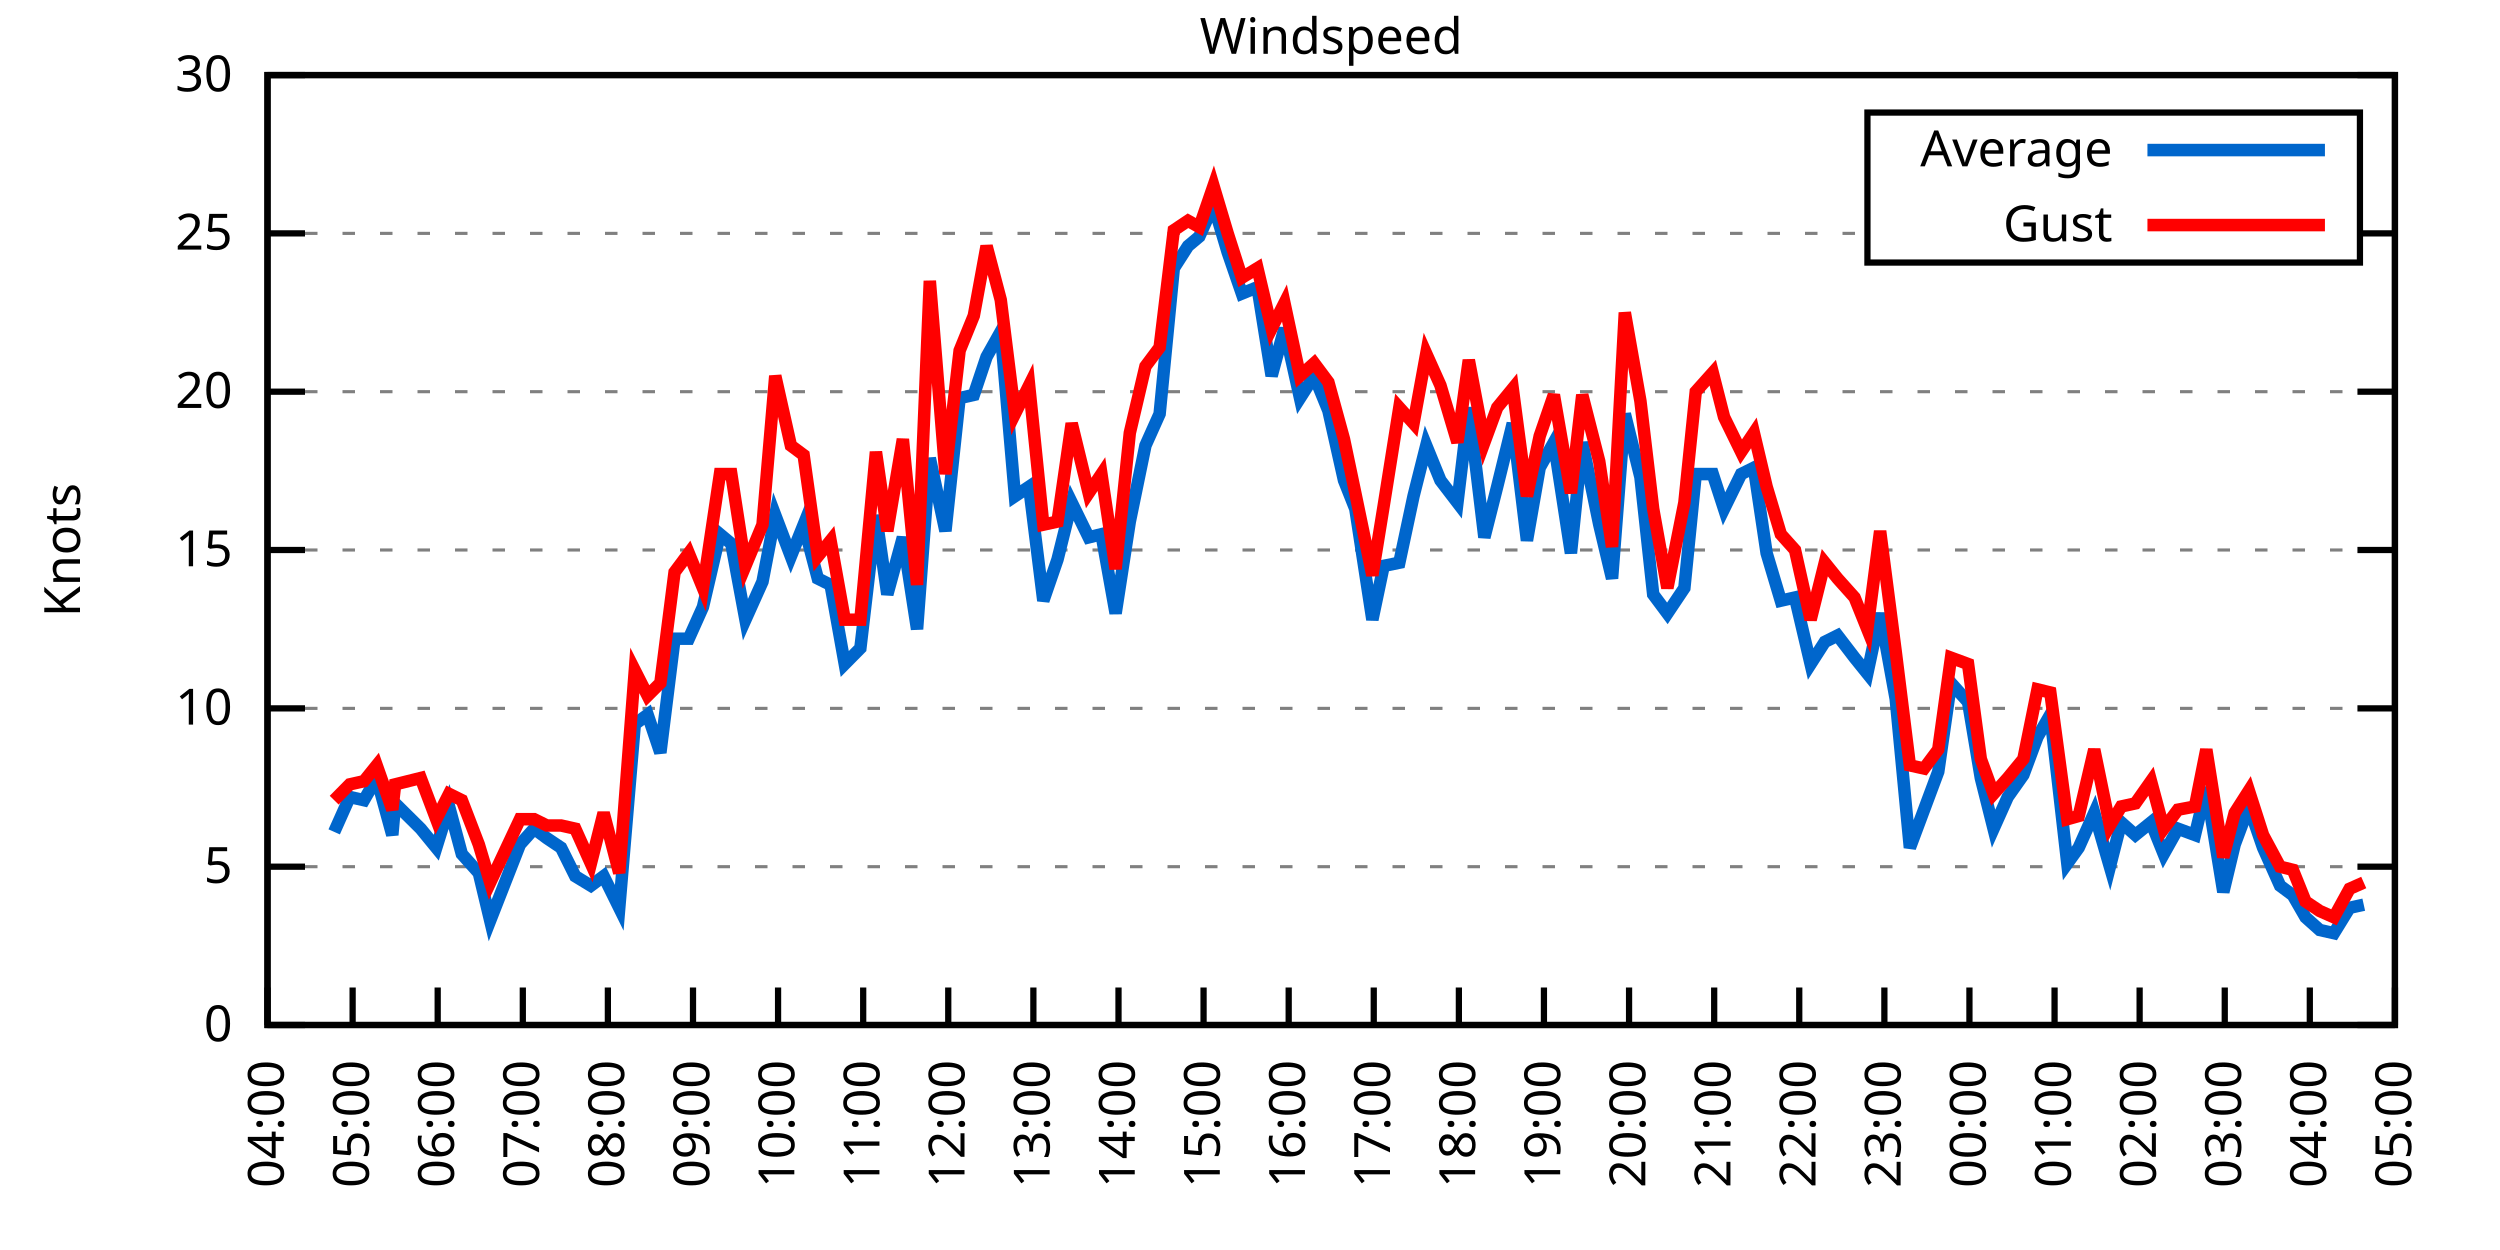
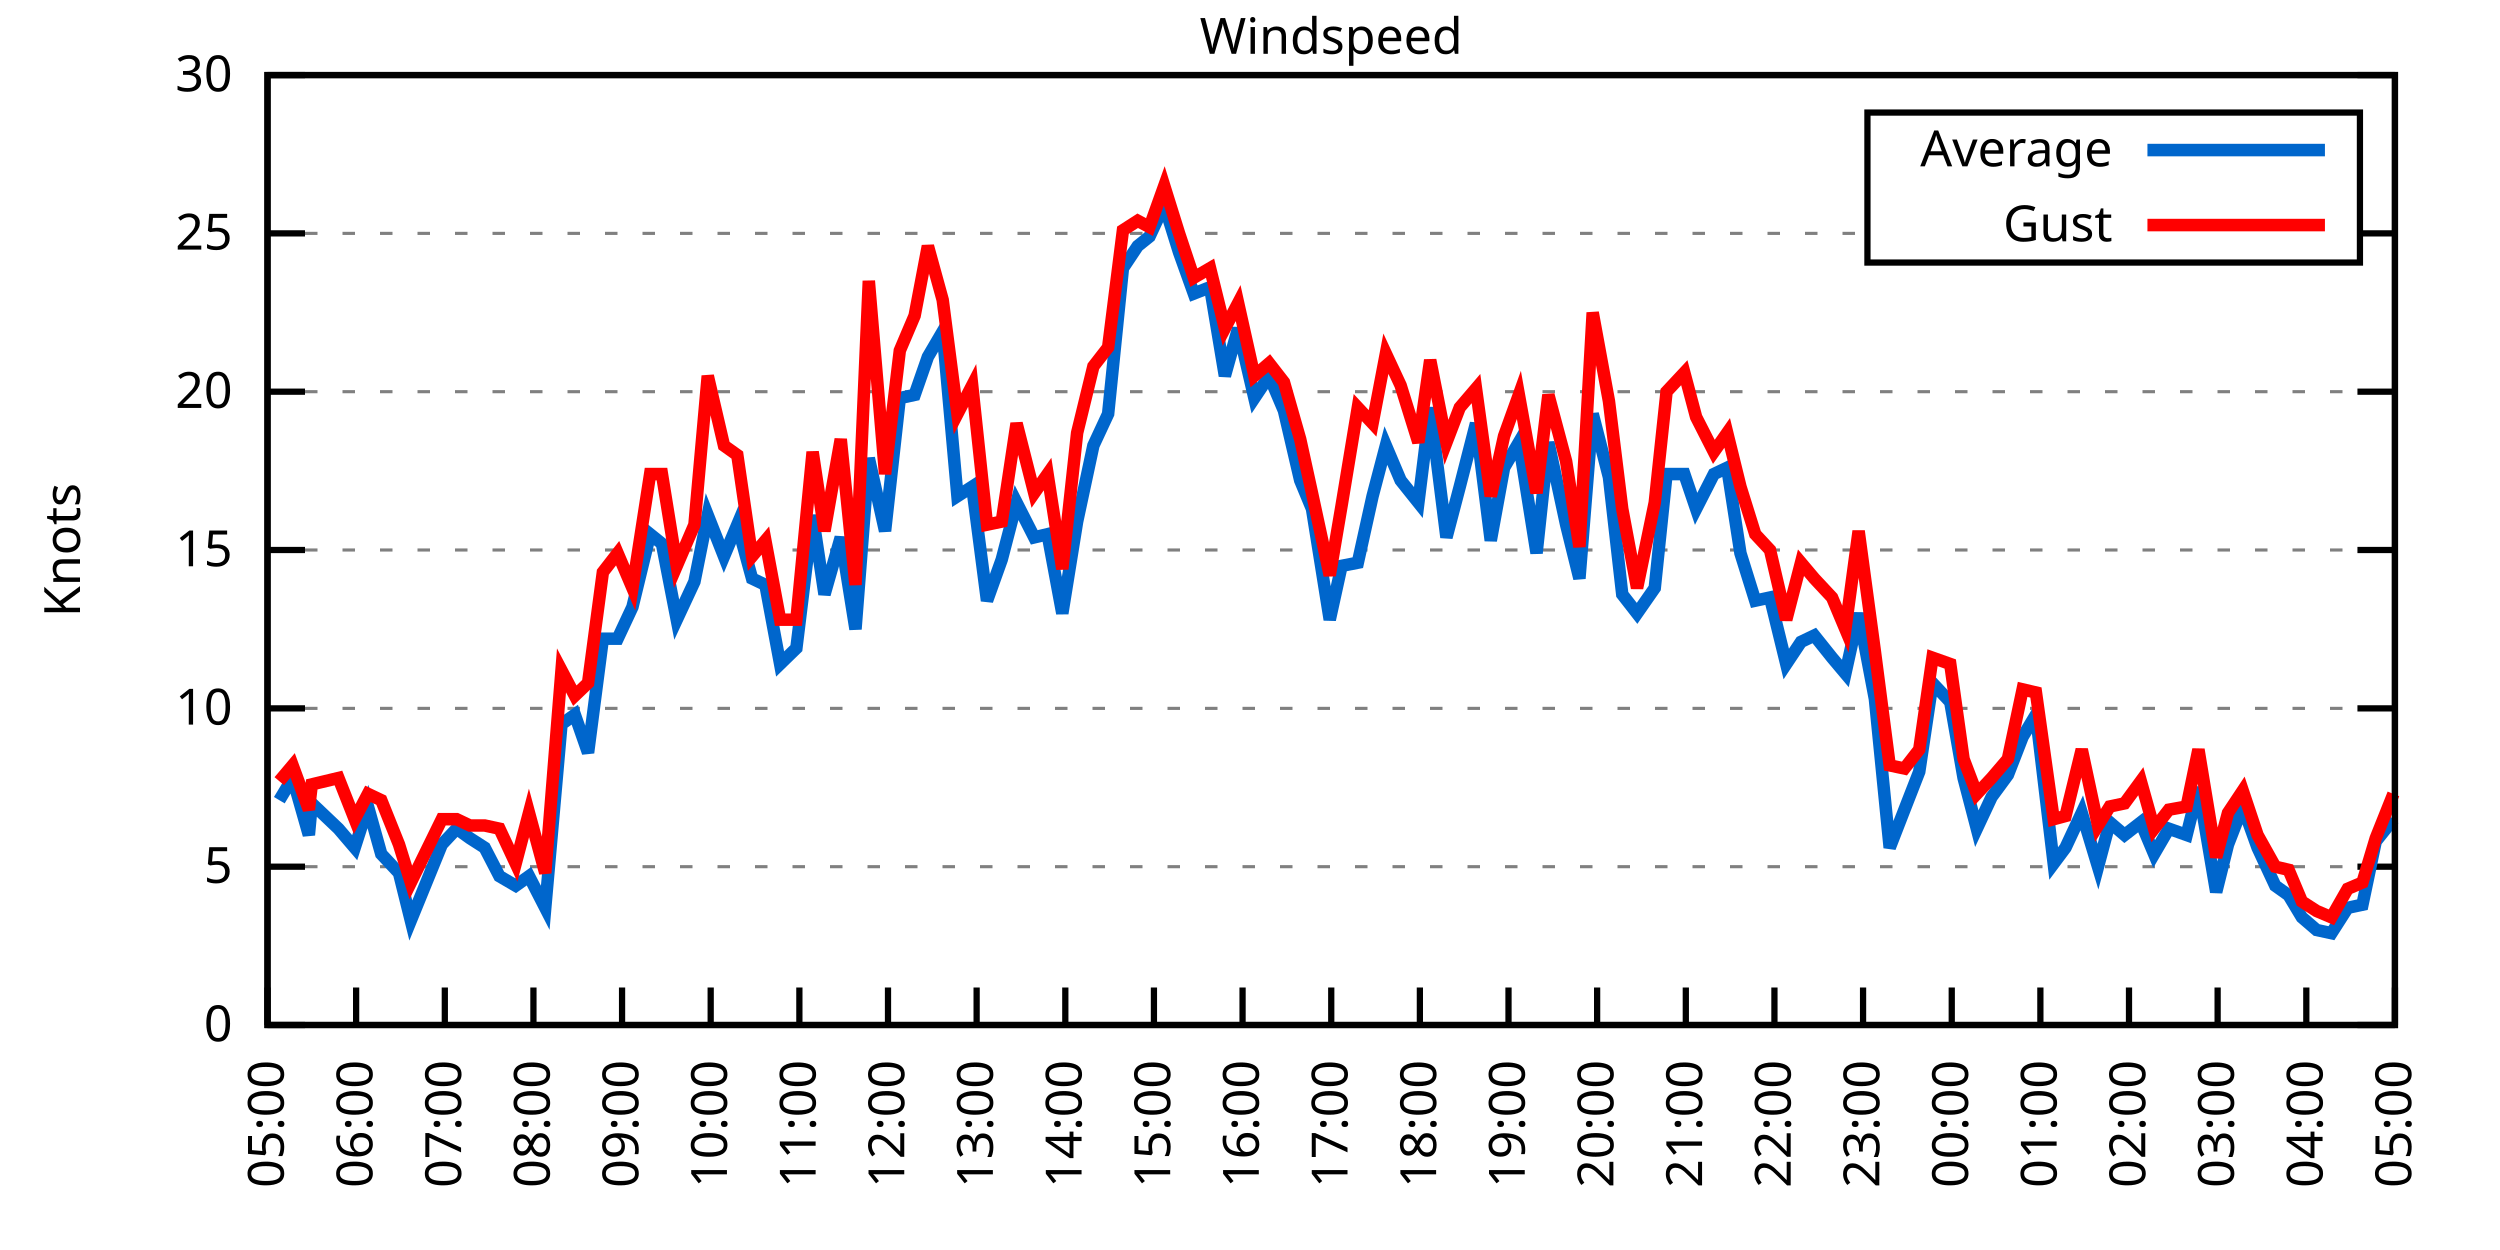
<svg xmlns="http://www.w3.org/2000/svg" xmlns:xlink="http://www.w3.org/1999/xlink" width="400" height="200" viewBox="0 0 400 200">
  <g id="gnuplot_canvas">
    <rect x="0" y="0" width="400" height="200" fill="none" />
    <defs>
      <circle id="gpDot" r="0.5" stroke-width="0.5" stroke="currentColor" />
      <path id="gpPt0" stroke-width="0.333" stroke="currentColor" d="M-1,0 h2 M0,-1 v2" />
      <path id="gpPt1" stroke-width="0.333" stroke="currentColor" d="M-1,-1 L1,1 M1,-1 L-1,1" />
      <path id="gpPt2" stroke-width="0.333" stroke="currentColor" d="M-1,0 L1,0 M0,-1 L0,1 M-1,-1 L1,1 M-1,1 L1,-1" />
      <rect id="gpPt3" stroke-width="0.333" stroke="currentColor" x="-1" y="-1" width="2" height="2" />
      <rect id="gpPt4" stroke-width="0.333" stroke="currentColor" fill="currentColor" x="-1" y="-1" width="2" height="2" />
      <circle id="gpPt5" stroke-width="0.333" stroke="currentColor" cx="0" cy="0" r="1" />
      <use xlink:href="#gpPt5" id="gpPt6" fill="currentColor" stroke="none" />
      <path id="gpPt7" stroke-width="0.333" stroke="currentColor" d="M0,-1.33 L-1.33,0.67 L1.33,0.67 z" />
      <use xlink:href="#gpPt7" id="gpPt8" fill="currentColor" stroke="none" />
      <use xlink:href="#gpPt7" id="gpPt9" stroke="currentColor" transform="rotate(180)" />
      <use xlink:href="#gpPt9" id="gpPt10" fill="currentColor" stroke="none" />
      <use xlink:href="#gpPt3" id="gpPt11" stroke="currentColor" transform="rotate(45)" />
      <use xlink:href="#gpPt11" id="gpPt12" fill="currentColor" stroke="none" />
      <path id="gpPt13" stroke-width="0.333" stroke="currentColor" d="M0,1.330 L1.265,0.411 L0.782,-1.067 L-0.782,-1.076 L-1.265,0.411 z" />
      <use xlink:href="#gpPt13" id="gpPt14" fill="currentColor" stroke="none" />
      <filter id="textbox" filterUnits="objectBoundingBox" x="0" y="0" height="1" width="1">
        <feFlood flood-color="white" flood-opacity="1" result="bgnd" />
        <feComposite in="SourceGraphic" in2="bgnd" operator="atop" />
      </filter>
      <filter id="greybox" filterUnits="objectBoundingBox" x="0" y="0" height="1" width="1">
        <feFlood flood-color="lightgrey" flood-opacity="1" result="grey" />
        <feComposite in="SourceGraphic" in2="grey" operator="atop" />
      </filter>
    </defs>
    <g fill="none" color="white" stroke="currentColor" stroke-width="1.00" stroke-linecap="butt" stroke-linejoin="miter">
</g>
    <g fill="none" color="black" stroke="currentColor" stroke-width="1.00" stroke-linecap="butt" stroke-linejoin="miter">
      <g stroke="none" shape-rendering="crispEdges">
        <polygon fill="rgb(255, 255, 255)" points="42.80,164.00 383.18,164.00 383.18,12.02 42.80,12.02 " />
      </g>
    </g>
    <g fill="none" color="black" stroke="currentColor" stroke-width="1.00" stroke-linecap="butt" stroke-linejoin="miter">
</g>
    <g fill="none" color="black" stroke="black" stroke-width="0.50" stroke-linecap="butt" stroke-linejoin="miter">
</g>
    <g fill="none" color="gray" stroke="currentColor" stroke-width="0.50" stroke-linecap="butt" stroke-linejoin="miter">
      <path stroke="gray" stroke-dasharray="2,4" class="gridline" d="M42.80,164.00 L383.19,164.00  " />
    </g>
    <g fill="none" color="gray" stroke="gray" stroke-width="1.00" stroke-linecap="butt" stroke-linejoin="miter">
</g>
    <g fill="none" color="black" stroke="currentColor" stroke-width="1.00" stroke-linecap="butt" stroke-linejoin="miter">
      <path stroke="black" d="M42.80,164.00 L48.80,164.00 M383.19,164.00 L377.19,164.00  " />
      <g transform="translate(37.20,166.60)" stroke="none" fill="black" font-family="Sans" font-size="8.00" text-anchor="end">
        <text>
          <tspan font-family="Sans"> 0</tspan>
        </text>
      </g>
    </g>
    <g fill="none" color="black" stroke="currentColor" stroke-width="1.00" stroke-linecap="butt" stroke-linejoin="miter">
</g>
    <g fill="none" color="black" stroke="black" stroke-width="0.50" stroke-linecap="butt" stroke-linejoin="miter">
</g>
    <g fill="none" color="gray" stroke="currentColor" stroke-width="0.50" stroke-linecap="butt" stroke-linejoin="miter">
      <path stroke="gray" stroke-dasharray="2,4" class="gridline" d="M42.80,138.67 L383.19,138.67  " />
    </g>
    <g fill="none" color="gray" stroke="gray" stroke-width="1.00" stroke-linecap="butt" stroke-linejoin="miter">
</g>
    <g fill="none" color="black" stroke="currentColor" stroke-width="1.00" stroke-linecap="butt" stroke-linejoin="miter">
      <path stroke="black" d="M42.80,138.67 L48.80,138.67 M383.19,138.67 L377.19,138.67  " />
      <g transform="translate(37.20,141.27)" stroke="none" fill="black" font-family="Sans" font-size="8.00" text-anchor="end">
        <text>
          <tspan font-family="Sans"> 5</tspan>
        </text>
      </g>
    </g>
    <g fill="none" color="black" stroke="currentColor" stroke-width="1.00" stroke-linecap="butt" stroke-linejoin="miter">
</g>
    <g fill="none" color="black" stroke="black" stroke-width="0.50" stroke-linecap="butt" stroke-linejoin="miter">
</g>
    <g fill="none" color="gray" stroke="currentColor" stroke-width="0.50" stroke-linecap="butt" stroke-linejoin="miter">
      <path stroke="gray" stroke-dasharray="2,4" class="gridline" d="M42.80,113.34 L383.19,113.34  " />
    </g>
    <g fill="none" color="gray" stroke="gray" stroke-width="1.00" stroke-linecap="butt" stroke-linejoin="miter">
</g>
    <g fill="none" color="black" stroke="currentColor" stroke-width="1.00" stroke-linecap="butt" stroke-linejoin="miter">
      <path stroke="black" d="M42.80,113.34 L48.80,113.34 M383.19,113.34 L377.19,113.34  " />
      <g transform="translate(37.20,115.94)" stroke="none" fill="black" font-family="Sans" font-size="8.00" text-anchor="end">
        <text>
          <tspan font-family="Sans"> 10</tspan>
        </text>
      </g>
    </g>
    <g fill="none" color="black" stroke="currentColor" stroke-width="1.00" stroke-linecap="butt" stroke-linejoin="miter">
</g>
    <g fill="none" color="black" stroke="black" stroke-width="0.50" stroke-linecap="butt" stroke-linejoin="miter">
</g>
    <g fill="none" color="gray" stroke="currentColor" stroke-width="0.50" stroke-linecap="butt" stroke-linejoin="miter">
      <path stroke="gray" stroke-dasharray="2,4" class="gridline" d="M42.80,88.00 L383.19,88.00  " />
    </g>
    <g fill="none" color="gray" stroke="gray" stroke-width="1.00" stroke-linecap="butt" stroke-linejoin="miter">
</g>
    <g fill="none" color="black" stroke="currentColor" stroke-width="1.00" stroke-linecap="butt" stroke-linejoin="miter">
      <path stroke="black" d="M42.80,88.00 L48.80,88.00 M383.19,88.00 L377.19,88.00  " />
      <g transform="translate(37.20,90.60)" stroke="none" fill="black" font-family="Sans" font-size="8.00" text-anchor="end">
        <text>
          <tspan font-family="Sans"> 15</tspan>
        </text>
      </g>
    </g>
    <g fill="none" color="black" stroke="currentColor" stroke-width="1.00" stroke-linecap="butt" stroke-linejoin="miter">
</g>
    <g fill="none" color="black" stroke="black" stroke-width="0.50" stroke-linecap="butt" stroke-linejoin="miter">
</g>
    <g fill="none" color="gray" stroke="currentColor" stroke-width="0.50" stroke-linecap="butt" stroke-linejoin="miter">
      <path stroke="gray" stroke-dasharray="2,4" class="gridline" d="M42.80,62.67 L383.19,62.67  " />
    </g>
    <g fill="none" color="gray" stroke="gray" stroke-width="1.00" stroke-linecap="butt" stroke-linejoin="miter">
</g>
    <g fill="none" color="black" stroke="currentColor" stroke-width="1.00" stroke-linecap="butt" stroke-linejoin="miter">
      <path stroke="black" d="M42.80,62.67 L48.80,62.67 M383.19,62.67 L377.19,62.67  " />
      <g transform="translate(37.20,65.27)" stroke="none" fill="black" font-family="Sans" font-size="8.00" text-anchor="end">
        <text>
          <tspan font-family="Sans"> 20</tspan>
        </text>
      </g>
    </g>
    <g fill="none" color="black" stroke="currentColor" stroke-width="1.00" stroke-linecap="butt" stroke-linejoin="miter">
</g>
    <g fill="none" color="black" stroke="black" stroke-width="0.50" stroke-linecap="butt" stroke-linejoin="miter">
</g>
    <g fill="none" color="gray" stroke="currentColor" stroke-width="0.50" stroke-linecap="butt" stroke-linejoin="miter">
      <path stroke="gray" stroke-dasharray="2,4" class="gridline" d="M42.80,37.34 L298.79,37.34 M377.59,37.34 L383.19,37.34  " />
    </g>
    <g fill="none" color="gray" stroke="gray" stroke-width="1.00" stroke-linecap="butt" stroke-linejoin="miter">
</g>
    <g fill="none" color="black" stroke="currentColor" stroke-width="1.00" stroke-linecap="butt" stroke-linejoin="miter">
      <path stroke="black" d="M42.80,37.34 L48.80,37.34 M383.19,37.34 L377.19,37.34  " />
      <g transform="translate(37.20,39.94)" stroke="none" fill="black" font-family="Sans" font-size="8.00" text-anchor="end">
        <text>
          <tspan font-family="Sans"> 25</tspan>
        </text>
      </g>
    </g>
    <g fill="none" color="black" stroke="currentColor" stroke-width="1.00" stroke-linecap="butt" stroke-linejoin="miter">
</g>
    <g fill="none" color="black" stroke="black" stroke-width="0.50" stroke-linecap="butt" stroke-linejoin="miter">
</g>
    <g fill="none" color="gray" stroke="currentColor" stroke-width="0.50" stroke-linecap="butt" stroke-linejoin="miter">
      <path stroke="gray" stroke-dasharray="2,4" class="gridline" d="M42.80,12.01 L383.19,12.01  " />
    </g>
    <g fill="none" color="gray" stroke="gray" stroke-width="1.00" stroke-linecap="butt" stroke-linejoin="miter">
</g>
    <g fill="none" color="black" stroke="currentColor" stroke-width="1.00" stroke-linecap="butt" stroke-linejoin="miter">
      <path stroke="black" d="M42.80,12.01 L48.80,12.01 M383.19,12.01 L377.19,12.01  " />
      <g transform="translate(37.20,14.61)" stroke="none" fill="black" font-family="Sans" font-size="8.00" text-anchor="end">
        <text>
          <tspan font-family="Sans"> 30</tspan>
        </text>
      </g>
    </g>
    <g fill="none" color="black" stroke="currentColor" stroke-width="1.00" stroke-linecap="butt" stroke-linejoin="miter">
      <path stroke="black" d="M42.80,164.00 L42.80,158.00  " />
      <g transform="translate(45.40,169.60) rotate(270.00)" stroke="none" fill="black" font-family="Sans" font-size="8.00" text-anchor="end">
        <text>
-           <tspan font-family="Sans">04:00</tspan>
-         </text>
-       </g>
-     </g>
-     <g fill="none" color="black" stroke="currentColor" stroke-width="1.00" stroke-linecap="butt" stroke-linejoin="miter">
-       <path stroke="black" d="M56.42,164.00 L56.42,158.00  " />
-       <g transform="translate(59.02,169.60) rotate(270.00)" stroke="none" fill="black" font-family="Sans" font-size="8.00" text-anchor="end">
-         <text>
          <tspan font-family="Sans">05:00</tspan>
        </text>
      </g>
    </g>
    <g fill="none" color="black" stroke="currentColor" stroke-width="1.00" stroke-linecap="butt" stroke-linejoin="miter">
-       <path stroke="black" d="M70.03,164.00 L70.03,158.00  " />
-       <g transform="translate(72.63,169.60) rotate(270.00)" stroke="none" fill="black" font-family="Sans" font-size="8.00" text-anchor="end">
+       <path stroke="black" d="M56.98,164.00 L56.98,158.00  " />
+       <g transform="translate(59.58,169.60) rotate(270.00)" stroke="none" fill="black" font-family="Sans" font-size="8.00" text-anchor="end">
        <text>
          <tspan font-family="Sans">06:00</tspan>
        </text>
      </g>
    </g>
    <g fill="none" color="black" stroke="currentColor" stroke-width="1.00" stroke-linecap="butt" stroke-linejoin="miter">
-       <path stroke="black" d="M83.65,164.00 L83.65,158.00  " />
-       <g transform="translate(86.25,169.60) rotate(270.00)" stroke="none" fill="black" font-family="Sans" font-size="8.00" text-anchor="end">
+       <path stroke="black" d="M71.17,164.00 L71.17,158.00  " />
+       <g transform="translate(73.77,169.60) rotate(270.00)" stroke="none" fill="black" font-family="Sans" font-size="8.00" text-anchor="end">
        <text>
          <tspan font-family="Sans">07:00</tspan>
        </text>
      </g>
    </g>
    <g fill="none" color="black" stroke="currentColor" stroke-width="1.00" stroke-linecap="butt" stroke-linejoin="miter">
-       <path stroke="black" d="M97.26,164.00 L97.26,158.00  " />
-       <g transform="translate(99.86,169.60) rotate(270.00)" stroke="none" fill="black" font-family="Sans" font-size="8.00" text-anchor="end">
+       <path stroke="black" d="M85.35,164.00 L85.35,158.00  " />
+       <g transform="translate(87.95,169.60) rotate(270.00)" stroke="none" fill="black" font-family="Sans" font-size="8.00" text-anchor="end">
        <text>
          <tspan font-family="Sans">08:00</tspan>
        </text>
      </g>
    </g>
    <g fill="none" color="black" stroke="currentColor" stroke-width="1.00" stroke-linecap="butt" stroke-linejoin="miter">
-       <path stroke="black" d="M110.88,164.00 L110.88,158.00  " />
-       <g transform="translate(113.48,169.60) rotate(270.00)" stroke="none" fill="black" font-family="Sans" font-size="8.00" text-anchor="end">
+       <path stroke="black" d="M99.53,164.00 L99.53,158.00  " />
+       <g transform="translate(102.13,169.60) rotate(270.00)" stroke="none" fill="black" font-family="Sans" font-size="8.00" text-anchor="end">
        <text>
          <tspan font-family="Sans">09:00</tspan>
        </text>
      </g>
    </g>
    <g fill="none" color="black" stroke="currentColor" stroke-width="1.00" stroke-linecap="butt" stroke-linejoin="miter">
-       <path stroke="black" d="M124.49,164.00 L124.49,158.00  " />
-       <g transform="translate(127.09,169.60) rotate(270.00)" stroke="none" fill="black" font-family="Sans" font-size="8.00" text-anchor="end">
+       <path stroke="black" d="M113.71,164.00 L113.71,158.00  " />
+       <g transform="translate(116.31,169.60) rotate(270.00)" stroke="none" fill="black" font-family="Sans" font-size="8.00" text-anchor="end">
        <text>
          <tspan font-family="Sans">10:00</tspan>
        </text>
      </g>
    </g>
    <g fill="none" color="black" stroke="currentColor" stroke-width="1.00" stroke-linecap="butt" stroke-linejoin="miter">
-       <path stroke="black" d="M138.11,164.00 L138.11,158.00  " />
-       <g transform="translate(140.71,169.60) rotate(270.00)" stroke="none" fill="black" font-family="Sans" font-size="8.00" text-anchor="end">
+       <path stroke="black" d="M127.90,164.00 L127.90,158.00  " />
+       <g transform="translate(130.50,169.60) rotate(270.00)" stroke="none" fill="black" font-family="Sans" font-size="8.00" text-anchor="end">
        <text>
          <tspan font-family="Sans">11:00</tspan>
        </text>
      </g>
    </g>
    <g fill="none" color="black" stroke="currentColor" stroke-width="1.00" stroke-linecap="butt" stroke-linejoin="miter">
-       <path stroke="black" d="M151.72,164.00 L151.72,158.00  " />
-       <g transform="translate(154.32,169.60) rotate(270.00)" stroke="none" fill="black" font-family="Sans" font-size="8.00" text-anchor="end">
+       <path stroke="black" d="M142.08,164.00 L142.08,158.00  " />
+       <g transform="translate(144.68,169.60) rotate(270.00)" stroke="none" fill="black" font-family="Sans" font-size="8.00" text-anchor="end">
        <text>
          <tspan font-family="Sans">12:00</tspan>
        </text>
      </g>
    </g>
    <g fill="none" color="black" stroke="currentColor" stroke-width="1.00" stroke-linecap="butt" stroke-linejoin="miter">
-       <path stroke="black" d="M165.34,164.00 L165.34,158.00  " />
-       <g transform="translate(167.94,169.60) rotate(270.00)" stroke="none" fill="black" font-family="Sans" font-size="8.00" text-anchor="end">
+       <path stroke="black" d="M156.26,164.00 L156.26,158.00  " />
+       <g transform="translate(158.86,169.60) rotate(270.00)" stroke="none" fill="black" font-family="Sans" font-size="8.00" text-anchor="end">
        <text>
          <tspan font-family="Sans">13:00</tspan>
        </text>
      </g>
    </g>
    <g fill="none" color="black" stroke="currentColor" stroke-width="1.00" stroke-linecap="butt" stroke-linejoin="miter">
-       <path stroke="black" d="M178.96,164.00 L178.96,158.00  " />
-       <g transform="translate(181.56,169.60) rotate(270.00)" stroke="none" fill="black" font-family="Sans" font-size="8.00" text-anchor="end">
+       <path stroke="black" d="M170.45,164.00 L170.45,158.00  " />
+       <g transform="translate(173.05,169.60) rotate(270.00)" stroke="none" fill="black" font-family="Sans" font-size="8.00" text-anchor="end">
        <text>
          <tspan font-family="Sans">14:00</tspan>
        </text>
      </g>
    </g>
    <g fill="none" color="black" stroke="currentColor" stroke-width="1.00" stroke-linecap="butt" stroke-linejoin="miter">
-       <path stroke="black" d="M192.57,164.00 L192.57,158.00  " />
-       <g transform="translate(195.17,169.60) rotate(270.00)" stroke="none" fill="black" font-family="Sans" font-size="8.00" text-anchor="end">
+       <path stroke="black" d="M184.63,164.00 L184.63,158.00  " />
+       <g transform="translate(187.23,169.60) rotate(270.00)" stroke="none" fill="black" font-family="Sans" font-size="8.00" text-anchor="end">
        <text>
          <tspan font-family="Sans">15:00</tspan>
        </text>
      </g>
    </g>
    <g fill="none" color="black" stroke="currentColor" stroke-width="1.00" stroke-linecap="butt" stroke-linejoin="miter">
-       <path stroke="black" d="M206.19,164.00 L206.19,158.00  " />
-       <g transform="translate(208.79,169.60) rotate(270.00)" stroke="none" fill="black" font-family="Sans" font-size="8.00" text-anchor="end">
+       <path stroke="black" d="M198.81,164.00 L198.81,158.00  " />
+       <g transform="translate(201.41,169.60) rotate(270.00)" stroke="none" fill="black" font-family="Sans" font-size="8.00" text-anchor="end">
        <text>
          <tspan font-family="Sans">16:00</tspan>
        </text>
      </g>
    </g>
    <g fill="none" color="black" stroke="currentColor" stroke-width="1.00" stroke-linecap="butt" stroke-linejoin="miter">
-       <path stroke="black" d="M219.80,164.00 L219.80,158.00  " />
-       <g transform="translate(222.40,169.60) rotate(270.00)" stroke="none" fill="black" font-family="Sans" font-size="8.00" text-anchor="end">
+       <path stroke="black" d="M213.00,164.00 L213.00,158.00  " />
+       <g transform="translate(215.60,169.60) rotate(270.00)" stroke="none" fill="black" font-family="Sans" font-size="8.00" text-anchor="end">
        <text>
          <tspan font-family="Sans">17:00</tspan>
        </text>
      </g>
    </g>
    <g fill="none" color="black" stroke="currentColor" stroke-width="1.00" stroke-linecap="butt" stroke-linejoin="miter">
-       <path stroke="black" d="M233.42,164.00 L233.42,158.00  " />
-       <g transform="translate(236.02,169.60) rotate(270.00)" stroke="none" fill="black" font-family="Sans" font-size="8.00" text-anchor="end">
+       <path stroke="black" d="M227.18,164.00 L227.18,158.00  " />
+       <g transform="translate(229.78,169.60) rotate(270.00)" stroke="none" fill="black" font-family="Sans" font-size="8.00" text-anchor="end">
        <text>
          <tspan font-family="Sans">18:00</tspan>
        </text>
      </g>
    </g>
    <g fill="none" color="black" stroke="currentColor" stroke-width="1.00" stroke-linecap="butt" stroke-linejoin="miter">
-       <path stroke="black" d="M247.03,164.00 L247.03,158.00  " />
-       <g transform="translate(249.63,169.60) rotate(270.00)" stroke="none" fill="black" font-family="Sans" font-size="8.00" text-anchor="end">
+       <path stroke="black" d="M241.36,164.00 L241.36,158.00  " />
+       <g transform="translate(243.96,169.60) rotate(270.00)" stroke="none" fill="black" font-family="Sans" font-size="8.00" text-anchor="end">
        <text>
          <tspan font-family="Sans">19:00</tspan>
        </text>
      </g>
    </g>
    <g fill="none" color="black" stroke="currentColor" stroke-width="1.00" stroke-linecap="butt" stroke-linejoin="miter">
-       <path stroke="black" d="M260.65,164.00 L260.65,158.00  " />
-       <g transform="translate(263.25,169.60) rotate(270.00)" stroke="none" fill="black" font-family="Sans" font-size="8.00" text-anchor="end">
+       <path stroke="black" d="M255.54,164.00 L255.54,158.00  " />
+       <g transform="translate(258.14,169.60) rotate(270.00)" stroke="none" fill="black" font-family="Sans" font-size="8.00" text-anchor="end">
        <text>
          <tspan font-family="Sans">20:00</tspan>
        </text>
      </g>
    </g>
    <g fill="none" color="black" stroke="currentColor" stroke-width="1.00" stroke-linecap="butt" stroke-linejoin="miter">
-       <path stroke="black" d="M274.27,164.00 L274.27,158.00  " />
-       <g transform="translate(276.87,169.60) rotate(270.00)" stroke="none" fill="black" font-family="Sans" font-size="8.00" text-anchor="end">
+       <path stroke="black" d="M269.73,164.00 L269.73,158.00  " />
+       <g transform="translate(272.33,169.60) rotate(270.00)" stroke="none" fill="black" font-family="Sans" font-size="8.00" text-anchor="end">
        <text>
          <tspan font-family="Sans">21:00</tspan>
        </text>
      </g>
    </g>
    <g fill="none" color="black" stroke="currentColor" stroke-width="1.00" stroke-linecap="butt" stroke-linejoin="miter">
-       <path stroke="black" d="M287.88,164.00 L287.88,158.00  " />
-       <g transform="translate(290.48,169.60) rotate(270.00)" stroke="none" fill="black" font-family="Sans" font-size="8.00" text-anchor="end">
+       <path stroke="black" d="M283.91,164.00 L283.91,158.00  " />
+       <g transform="translate(286.51,169.60) rotate(270.00)" stroke="none" fill="black" font-family="Sans" font-size="8.00" text-anchor="end">
        <text>
          <tspan font-family="Sans">22:00</tspan>
        </text>
      </g>
    </g>
    <g fill="none" color="black" stroke="currentColor" stroke-width="1.00" stroke-linecap="butt" stroke-linejoin="miter">
-       <path stroke="black" d="M301.50,164.00 L301.50,158.00  " />
-       <g transform="translate(304.10,169.60) rotate(270.00)" stroke="none" fill="black" font-family="Sans" font-size="8.00" text-anchor="end">
+       <path stroke="black" d="M298.09,164.00 L298.09,158.00  " />
+       <g transform="translate(300.69,169.60) rotate(270.00)" stroke="none" fill="black" font-family="Sans" font-size="8.00" text-anchor="end">
        <text>
          <tspan font-family="Sans">23:00</tspan>
        </text>
      </g>
    </g>
    <g fill="none" color="black" stroke="currentColor" stroke-width="1.00" stroke-linecap="butt" stroke-linejoin="miter">
-       <path stroke="black" d="M315.11,164.00 L315.11,158.00  " />
-       <g transform="translate(317.71,169.60) rotate(270.00)" stroke="none" fill="black" font-family="Sans" font-size="8.00" text-anchor="end">
+       <path stroke="black" d="M312.28,164.00 L312.28,158.00  " />
+       <g transform="translate(314.88,169.60) rotate(270.00)" stroke="none" fill="black" font-family="Sans" font-size="8.00" text-anchor="end">
        <text>
          <tspan font-family="Sans">00:00</tspan>
        </text>
      </g>
    </g>
    <g fill="none" color="black" stroke="currentColor" stroke-width="1.00" stroke-linecap="butt" stroke-linejoin="miter">
-       <path stroke="black" d="M328.73,164.00 L328.73,158.00  " />
-       <g transform="translate(331.33,169.60) rotate(270.00)" stroke="none" fill="black" font-family="Sans" font-size="8.00" text-anchor="end">
+       <path stroke="black" d="M326.46,164.00 L326.46,158.00  " />
+       <g transform="translate(329.06,169.60) rotate(270.00)" stroke="none" fill="black" font-family="Sans" font-size="8.00" text-anchor="end">
        <text>
          <tspan font-family="Sans">01:00</tspan>
        </text>
      </g>
    </g>
    <g fill="none" color="black" stroke="currentColor" stroke-width="1.00" stroke-linecap="butt" stroke-linejoin="miter">
-       <path stroke="black" d="M342.34,164.00 L342.34,158.00  " />
-       <g transform="translate(344.94,169.60) rotate(270.00)" stroke="none" fill="black" font-family="Sans" font-size="8.00" text-anchor="end">
+       <path stroke="black" d="M340.64,164.00 L340.64,158.00  " />
+       <g transform="translate(343.24,169.60) rotate(270.00)" stroke="none" fill="black" font-family="Sans" font-size="8.00" text-anchor="end">
        <text>
          <tspan font-family="Sans">02:00</tspan>
        </text>
      </g>
    </g>
    <g fill="none" color="black" stroke="currentColor" stroke-width="1.00" stroke-linecap="butt" stroke-linejoin="miter">
-       <path stroke="black" d="M355.96,164.00 L355.96,158.00  " />
-       <g transform="translate(358.56,169.60) rotate(270.00)" stroke="none" fill="black" font-family="Sans" font-size="8.00" text-anchor="end">
+       <path stroke="black" d="M354.82,164.00 L354.82,158.00  " />
+       <g transform="translate(357.42,169.60) rotate(270.00)" stroke="none" fill="black" font-family="Sans" font-size="8.00" text-anchor="end">
        <text>
          <tspan font-family="Sans">03:00</tspan>
        </text>
      </g>
    </g>
    <g fill="none" color="black" stroke="currentColor" stroke-width="1.00" stroke-linecap="butt" stroke-linejoin="miter">
-       <path stroke="black" d="M369.57,164.00 L369.57,158.00  " />
-       <g transform="translate(372.17,169.60) rotate(270.00)" stroke="none" fill="black" font-family="Sans" font-size="8.00" text-anchor="end">
+       <path stroke="black" d="M369.01,164.00 L369.01,158.00  " />
+       <g transform="translate(371.61,169.60) rotate(270.00)" stroke="none" fill="black" font-family="Sans" font-size="8.00" text-anchor="end">
        <text>
          <tspan font-family="Sans">04:00</tspan>
        </text>
      </g>
    </g>
    <g fill="none" color="black" stroke="currentColor" stroke-width="1.00" stroke-linecap="butt" stroke-linejoin="miter">
      <path stroke="black" d="M383.19,164.00 L383.19,158.00  " />
      <g transform="translate(385.79,169.60) rotate(270.00)" stroke="none" fill="black" font-family="Sans" font-size="8.00" text-anchor="end">
        <text>
          <tspan font-family="Sans">05:00</tspan>
        </text>
      </g>
    </g>
    <g fill="none" color="black" stroke="currentColor" stroke-width="1.00" stroke-linecap="butt" stroke-linejoin="miter">
</g>
    <g fill="none" color="black" stroke="currentColor" stroke-width="1.00" stroke-linecap="butt" stroke-linejoin="miter">
      <path stroke="black" d="M42.80,12.01 L42.80,164.00 L383.19,164.00 L383.19,12.01 L42.80,12.01 Z  " />
    </g>
    <g fill="none" color="black" stroke="currentColor" stroke-width="1.00" stroke-linecap="butt" stroke-linejoin="miter">
</g>
    <g fill="none" color="black" stroke="currentColor" stroke-width="1.00" stroke-linecap="butt" stroke-linejoin="miter">
      <path stroke="black" d="M298.79,42.01 L298.79,18.01 L377.59,18.01 L377.59,42.01 L298.79,42.01 Z  " />
    </g>
    <g id="Windspeed_plot_1">
      <g fill="none" color="white" stroke="black" stroke-width="2.00" stroke-linecap="butt" stroke-linejoin="miter">
</g>
      <g fill="none" color="black" stroke="currentColor" stroke-width="2.00" stroke-linecap="butt" stroke-linejoin="miter">
        <g transform="translate(337.99,26.61)" stroke="none" fill="black" font-family="Sans" font-size="8.00" text-anchor="end">
          <text>
            <tspan font-family="Sans">Average</tspan>
          </text>
        </g>
      </g>
      <g fill="none" color="black" stroke="currentColor" stroke-width="2.00" stroke-linecap="butt" stroke-linejoin="miter">
-         <path stroke="rgb(  0, 102, 204)" d="M343.59,24.01 L371.99,24.01 M53.47,133.10 L55.96,127.52 L58.23,128.03 L60.27,124.48 L62.77,133.60 L63.22,128.54   L67.31,132.59 L69.80,135.63 L71.85,129.04 L73.89,136.64 L76.61,139.68 L78.43,147.28 L83.19,135.12 L85.46,132.59   L87.50,134.11 L89.77,135.63 L92.04,140.19 L94.54,141.71 L96.58,140.19 L99.08,145.25 L101.57,115.87 L103.62,114.35   L105.66,120.43 L107.93,102.19 L110.20,102.19 L112.47,97.12 L115.19,85.47 L117.01,86.99 L119.27,99.15 L122.00,93.07   L124.04,82.43 L126.54,89.02 L128.58,83.95 L130.85,92.56 L132.89,93.58 L135.16,106.24 L137.66,103.71 L140.15,82.43   L141.97,95.10 L144.46,85.98 L146.73,100.67 L148.77,73.31 L151.27,84.97 L153.54,63.69 L155.81,63.18 L157.85,57.10   L160.12,53.05 L162.39,79.39 L164.66,77.87 L166.93,96.11 L169.20,89.52 L171.47,80.41 L174.19,85.98 L176.23,85.47   L178.50,98.14 L180.77,83.45 L183.27,71.29 L185.54,66.22 L187.81,42.91 L190.08,39.37 L191.89,37.85 L194.16,32.78   L196.43,40.38 L198.70,46.97 L201.19,45.95 L203.46,60.14 L205.51,52.54 L208.00,63.69 L210.27,60.14 L212.54,65.71   L215.04,76.86 L216.85,81.42 L219.58,99.15 L221.39,90.54 L223.89,90.03 L226.16,79.39 L228.20,71.29 L230.47,76.86   L233.19,80.41 L235.01,65.21 L237.50,85.98 L239.55,77.87 L242.04,67.74 L244.31,86.49 L246.35,74.83 L248.62,70.78   L251.35,88.51 L253.16,70.78 L255.88,83.95 L257.93,92.56 L259.97,66.22 L262.47,76.35 L264.51,95.10 L266.78,98.14   L269.50,94.08 L271.32,75.85 L274.04,75.85 L275.85,81.42 L278.58,75.85 L280.62,74.83 L282.66,88.51 L284.93,96.11   L287.20,95.60 L289.70,106.24 L291.97,102.70 L294.01,101.68 L296.73,105.23 L298.77,107.76 L300.82,98.14 L303.31,111.82   L305.58,135.63 L307.85,129.55 L310.12,123.47 L312.16,109.28 L314.89,112.32 L316.93,124.48 L318.97,132.59 L321.24,127.52   L323.74,123.98 L326.00,117.90 L328.05,114.35 L330.77,138.16 L332.59,135.63 L335.08,130.06 L337.58,138.67 L339.39,131.58   L341.66,133.60 L344.16,131.58 L346.20,136.64 L348.47,132.59 L351.19,133.60 L353.01,126.00 L355.73,142.72 L357.55,135.12   L359.82,129.04 L362.09,135.63 L364.81,141.71 L366.85,143.23 L368.89,146.77 L371.16,148.80 L373.43,149.31 L375.93,145.25   L378.20,144.75  " />
+         <path stroke="rgb(  0, 102, 204)" d="M343.59,24.01 L371.99,24.01 M44.69,128.03 L46.82,124.48 L49.42,133.60 L49.89,128.54 L54.15,132.59 L56.75,135.63   L58.87,129.04 L61.00,136.64 L63.84,139.68 L65.73,147.28 L70.69,135.12 L73.06,132.59 L75.18,134.11 L77.55,135.63   L79.91,140.19 L82.51,141.71 L84.64,140.19 L87.24,145.25 L89.84,115.87 L91.97,114.35 L94.09,120.43 L96.46,102.19   L98.82,102.19 L101.19,97.12 L104.02,85.47 L105.91,86.99 L108.28,99.15 L111.11,93.07 L113.24,82.43 L115.84,89.02   L117.97,83.95 L120.33,92.56 L122.46,93.58 L124.82,106.24 L127.42,103.71 L130.02,82.43 L131.92,95.10 L134.52,85.98   L136.88,100.67 L139.01,73.31 L141.61,84.97 L143.97,63.69 L146.34,63.18 L148.46,57.10 L150.83,53.05 L153.19,79.39   L155.55,77.87 L157.92,96.11 L160.28,89.52 L162.65,80.41 L165.48,85.98 L167.61,85.47 L169.97,98.14 L172.34,83.45   L174.94,71.29 L177.30,66.22 L179.67,42.91 L182.03,39.37 L183.92,37.85 L186.28,32.78 L188.65,40.38 L191.01,46.97   L193.61,45.95 L195.98,60.14 L198.10,52.54 L200.70,63.69 L203.07,60.14 L205.43,65.71 L208.03,76.86 L209.92,81.42   L212.76,99.15 L214.65,90.54 L217.25,90.03 L219.61,79.39 L221.74,71.29 L224.10,76.86 L226.94,80.41 L228.83,65.21   L231.43,85.98 L233.56,77.87 L236.16,67.74 L238.52,86.49 L240.65,74.83 L243.02,70.78 L245.85,88.51 L247.74,70.78   L250.58,83.95 L252.71,92.56 L254.83,66.22 L257.43,76.35 L259.56,95.10 L261.93,98.14 L264.76,94.08 L266.65,75.85   L269.49,75.85 L271.38,81.42 L274.22,75.85 L276.35,74.83 L278.47,88.51 L280.84,96.11 L283.20,95.60 L285.80,106.24   L288.16,102.70 L290.29,101.68 L293.13,105.23 L295.26,107.76 L297.38,98.14 L299.98,111.82 L302.35,135.63 L304.71,129.55   L307.08,123.47 L309.20,109.28 L312.04,112.32 L314.17,124.48 L316.29,132.59 L318.66,127.52 L321.26,123.98 L323.62,117.90   L325.75,114.35 L328.59,138.16 L330.48,135.63 L333.08,130.06 L335.68,138.67 L337.57,131.58 L339.93,133.60 L342.53,131.58   L344.66,136.64 L347.02,132.59 L349.86,133.60 L351.75,126.00 L354.59,142.72 L356.48,135.12 L358.84,129.04 L361.21,135.63   L364.04,141.71 L366.17,143.23 L368.30,146.77 L370.66,148.80 L373.03,149.31 L375.63,145.25 L377.99,144.75 L380.12,134.62   L382.95,131.07  " />
      </g>
    </g>
    <g id="Windspeed_plot_2">
      <g fill="none" color="black" stroke="currentColor" stroke-width="2.00" stroke-linecap="butt" stroke-linejoin="miter">
        <g transform="translate(337.99,38.61)" stroke="none" fill="black" font-family="Sans" font-size="8.00" text-anchor="end">
          <text>
            <tspan font-family="Sans">Gust</tspan>
          </text>
        </g>
      </g>
      <g fill="none" color="black" stroke="currentColor" stroke-width="2.00" stroke-linecap="butt" stroke-linejoin="miter">
-         <path stroke="rgb(255,   0,   0)" d="M343.59,36.01 L371.99,36.01 M53.47,128.03 L55.96,125.50 L58.23,124.99 L60.27,122.46 L62.77,129.55 L63.22,125.50   L67.31,124.48 L69.80,131.07 L71.85,127.02 L73.89,128.03 L76.61,135.12 L78.43,141.20 L83.19,131.07 L85.46,131.07   L87.50,132.08 L89.77,132.08 L92.04,132.59 L94.54,138.16 L96.58,130.06 L99.08,139.68 L101.57,107.26 L103.62,111.31   L105.66,109.28 L107.93,91.55 L110.20,88.51 L112.47,94.08 L115.19,75.85 L117.01,75.85 L119.27,90.54 L122.00,83.95   L124.04,60.14 L126.54,71.29 L128.58,72.81 L130.85,89.02 L132.89,86.49 L135.16,99.15 L137.66,99.15 L140.15,72.30   L141.97,84.97 L144.46,70.27 L146.73,93.58 L148.77,44.94 L151.27,75.85 L153.54,56.09 L155.81,50.51 L157.85,39.37   L160.12,47.98 L162.39,66.22 L164.66,61.66 L166.93,83.95 L169.20,83.45 L171.47,67.74 L174.19,78.89 L176.23,75.85   L178.50,91.04 L180.77,69.26 L183.27,58.62 L185.54,55.58 L187.81,36.84 L190.08,35.32 L191.89,36.33 L194.16,29.74   L196.43,37.34 L198.70,44.43 L201.19,42.91 L203.46,52.54 L205.51,48.49 L208.00,60.14 L210.27,58.11 L212.54,61.15   L215.04,70.27 L216.85,78.89 L219.58,92.06 L221.39,80.91 L223.89,65.21 L226.16,67.74 L228.20,56.59 L230.47,61.66   L233.19,70.78 L235.01,57.61 L237.50,70.78 L239.55,65.21 L242.04,62.17 L244.31,79.39 L246.35,69.77 L248.62,63.18   L251.35,78.89 L253.16,63.18 L255.88,73.82 L257.93,87.50 L259.97,50.01 L262.47,64.19 L264.51,81.42 L266.78,94.08   L269.50,80.41 L271.32,62.67 L274.04,59.63 L275.85,66.73 L278.58,72.30 L280.62,69.26 L282.66,77.87 L284.93,85.47   L287.20,88.00 L289.70,99.15 L291.97,90.03 L294.01,92.56 L296.73,95.60 L298.77,100.67 L300.82,84.97 L303.31,104.22   L305.58,122.46 L307.85,122.96 L310.12,119.92 L312.16,105.23 L314.89,106.24 L316.93,121.44 L318.97,127.02 L321.24,124.48   L323.74,121.44 L326.00,110.30 L328.05,110.80 L330.77,131.07 L332.59,130.56 L335.08,119.92 L337.58,132.08 L339.39,129.04   L341.66,128.54 L344.16,124.99 L346.20,132.59 L348.47,129.55 L351.19,129.04 L353.01,119.92 L355.73,137.15 L357.55,130.06   L359.82,126.51 L362.09,133.60 L364.81,138.67 L366.85,139.17 L368.89,144.24 L371.16,145.76 L373.43,146.77 L375.93,142.21   L378.20,141.20  " />
+         <path stroke="rgb(255,   0,   0)" d="M343.59,36.01 L371.99,36.01 M44.69,124.99 L46.82,122.46 L49.42,129.55 L49.89,125.50 L54.15,124.48 L56.75,131.07   L58.87,127.02 L61.00,128.03 L63.84,135.12 L65.73,141.20 L70.69,131.07 L73.06,131.07 L75.18,132.08 L77.55,132.08   L79.91,132.59 L82.51,138.16 L84.64,130.06 L87.24,139.68 L89.84,107.26 L91.97,111.31 L94.09,109.28 L96.46,91.55   L98.82,88.51 L101.19,94.08 L104.02,75.85 L105.91,75.85 L108.28,90.54 L111.11,83.95 L113.24,60.14 L115.84,71.29   L117.97,72.81 L120.33,89.02 L122.46,86.49 L124.82,99.15 L127.42,99.15 L130.02,72.30 L131.92,84.97 L134.52,70.27   L136.88,93.58 L139.01,44.94 L141.61,75.85 L143.97,56.09 L146.34,50.51 L148.46,39.37 L150.83,47.98 L153.19,66.22   L155.55,61.66 L157.92,83.95 L160.28,83.45 L162.65,67.74 L165.48,78.89 L167.61,75.85 L169.97,91.04 L172.34,69.26   L174.94,58.62 L177.30,55.58 L179.67,36.84 L182.03,35.32 L183.92,36.33 L186.28,29.74 L188.65,37.34 L191.01,44.43   L193.61,42.91 L195.98,52.54 L198.10,48.49 L200.70,60.14 L203.07,58.11 L205.43,61.15 L208.03,70.27 L209.92,78.89   L212.76,92.06 L214.65,80.91 L217.25,65.21 L219.61,67.74 L221.74,56.59 L224.10,61.66 L226.94,70.78 L228.83,57.61   L231.43,70.78 L233.56,65.21 L236.16,62.17 L238.52,79.39 L240.65,69.77 L243.02,63.18 L245.85,78.89 L247.74,63.18   L250.58,73.82 L252.71,87.50 L254.83,50.01 L257.43,64.19 L259.56,81.42 L261.93,94.08 L264.76,80.41 L266.65,62.67   L269.49,59.63 L271.38,66.73 L274.22,72.30 L276.35,69.26 L278.47,77.87 L280.84,85.47 L283.20,88.00 L285.80,99.15   L288.16,90.03 L290.29,92.56 L293.13,95.60 L295.26,100.67 L297.38,84.97 L299.98,104.22 L302.35,122.46 L304.71,122.96   L307.08,119.92 L309.20,105.23 L312.04,106.24 L314.17,121.44 L316.29,127.02 L318.66,124.48 L321.26,121.44 L323.62,110.30   L325.75,110.80 L328.59,131.07 L330.48,130.56 L333.08,119.92 L335.68,132.08 L337.57,129.04 L339.93,128.54 L342.53,124.99   L344.66,132.59 L347.02,129.55 L349.86,129.04 L351.75,119.92 L354.59,137.15 L356.48,130.06 L358.84,126.51 L361.21,133.60   L364.04,138.67 L366.17,139.17 L368.30,144.24 L370.66,145.76 L373.03,146.77 L375.63,142.21 L377.99,141.20 L380.12,134.11   L382.95,127.02  " />
      </g>
    </g>
    <g fill="none" color="black" stroke="currentColor" stroke-width="2.00" stroke-linecap="butt" stroke-linejoin="miter">
</g>
    <g fill="none" color="black" stroke="black" stroke-width="1.00" stroke-linecap="butt" stroke-linejoin="miter">
</g>
    <g fill="none" color="black" stroke="currentColor" stroke-width="1.00" stroke-linecap="butt" stroke-linejoin="miter">
      <path stroke="black" d="M42.80,12.01 L42.80,164.00 L383.19,164.00 L383.19,12.01 L42.80,12.01 Z  " />
      <g transform="translate(12.80,88.01) rotate(270.00)" stroke="none" fill="black" font-family="Sans" font-size="8.00" text-anchor="middle">
        <text>
          <tspan font-family="Sans">Knots</tspan>
        </text>
      </g>
    </g>
    <g fill="none" color="black" stroke="currentColor" stroke-width="1.00" stroke-linecap="butt" stroke-linejoin="miter">
</g>
    <g fill="none" color="black" stroke="currentColor" stroke-width="1.00" stroke-linecap="butt" stroke-linejoin="miter">
      <g transform="translate(212.99,8.61)" stroke="none" fill="black" font-family="Sans" font-size="8.00" text-anchor="middle">
        <text>
          <tspan font-family="Sans">Windspeed</tspan>
        </text>
      </g>
    </g>
    <g fill="none" color="black" stroke="currentColor" stroke-width="1.00" stroke-linecap="butt" stroke-linejoin="miter">
</g>
  </g>
</svg>
